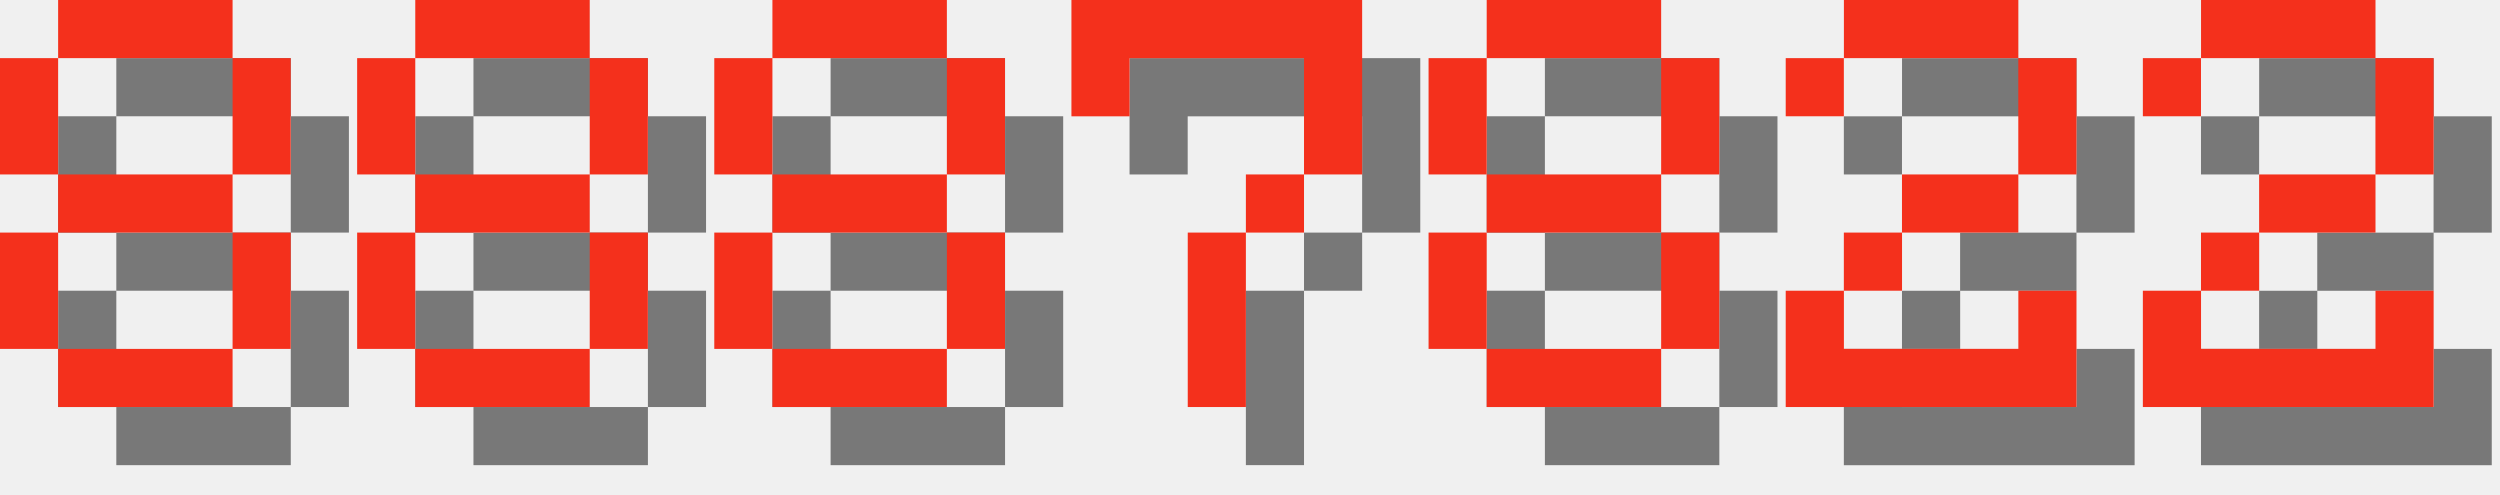
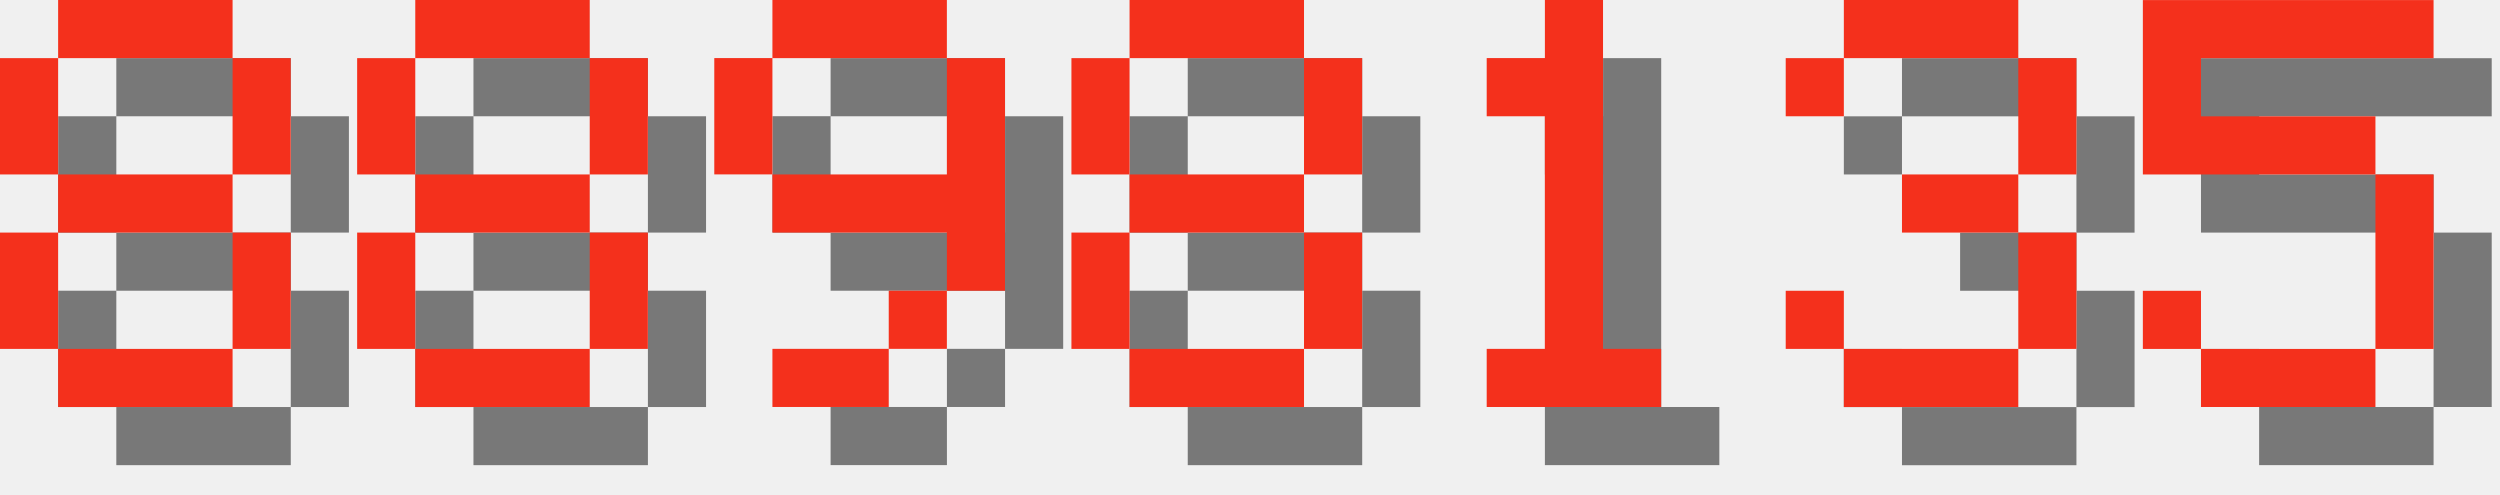
<svg xmlns="http://www.w3.org/2000/svg" version="1.1" width="182.0" height="36">
  <style>
        .text-foreground {
            fill: #F4301C;
        }
        .text-shadow {
            fill: #000000;
            fill-opacity: 0.5;
        }
    </style>
  <g class="digit" id="digit_8" transform="translate(0.0, 0), scale(4)">
    <path id="digit_8_shadow" class="text-shadow" d="m2.117 1.058v1.058h3.175v-1.058h-3.175zm3.175 1.058v2.117h1.058v-2.117h-1.058zm0 2.117h-3.175v1.058h3.175v-1.058zm0 1.058v2.117h1.058v-2.117h-1.058zm0 2.117h-3.175v1.058h3.175v-1.058zm-3.175 0v-2.117h-1.058v2.117h1.058zm0-3.175v-2.117h-1.058v2.117h1.058z" fill-opacity=".5" style="paint-order:stroke fill markers" />
    <path id="digit_8_fg" class="text-foreground" d="m1.058 0v1.058h3.175v-1.058h-3.175zm3.175 1.058v2.117h1.058v-2.117h-1.058zm0 2.117h-3.175v1.058h3.175v-1.058zm0 1.058v2.117h1.058v-2.117h-1.058zm0 2.117h-3.175v1.058h3.175v-1.058zm-3.175 0v-2.117h-1.058v2.117h1.058zm0-3.175v-2.117h-1.058v2.117h1.058z" fill="#fff" style="paint-order:stroke fill markers" />
  </g>
  <g class="digit" id="digit_8" transform="translate(26.0, 0), scale(4)">
    <path id="digit_8_shadow" class="text-shadow" d="m2.117 1.058v1.058h3.175v-1.058h-3.175zm3.175 1.058v2.117h1.058v-2.117h-1.058zm0 2.117h-3.175v1.058h3.175v-1.058zm0 1.058v2.117h1.058v-2.117h-1.058zm0 2.117h-3.175v1.058h3.175v-1.058zm-3.175 0v-2.117h-1.058v2.117h1.058zm0-3.175v-2.117h-1.058v2.117h1.058z" fill-opacity=".5" style="paint-order:stroke fill markers" />
    <path id="digit_8_fg" class="text-foreground" d="m1.058 0v1.058h3.175v-1.058h-3.175zm3.175 1.058v2.117h1.058v-2.117h-1.058zm0 2.117h-3.175v1.058h3.175v-1.058zm0 1.058v2.117h1.058v-2.117h-1.058zm0 2.117h-3.175v1.058h3.175v-1.058zm-3.175 0v-2.117h-1.058v2.117h1.058zm0-3.175v-2.117h-1.058v2.117h1.058z" fill="#fff" style="paint-order:stroke fill markers" />
  </g>
-   <g class="digit" id="digit_8" transform="translate(52.0, 0), scale(4)">
+   <g class="digit" id="digit_9" transform="translate(52.0, 0), scale(4)">
+     <path id="digit_9_shadow" class="text-shadow" d="m2.117 1.058v1.058h3.175v-1.058h-3.175zm3.175 1.058v2.117h-3.175v1.058h3.175v1.058h1.058v-4.233h-1.058zm0 4.233h-1.058v1.058h1.058v-1.058zm-1.058 1.058h-2.117v1.058h2.117v-1.058zm-2.117-3.175v-2.117h-1.058v2.117h1.058z" fill-opacity=".5" style="paint-order:stroke fill markers" />
+     <path id="digit_9_fg" class="text-foreground" d="m1.058 0v1.058h3.175v-1.058h-3.175zm3.175 1.058v2.117h-3.175v1.058h3.175v1.058h1.058v-4.233h-1.058zm0 4.233h-1.058v1.058h1.058v-1.058zm-1.058 1.058h-2.117v1.058h2.117v-1.058zm-2.117-3.175v-2.117h-1.058v2.117h1.058z" fill="#fff" style="paint-order:stroke fill markers" />
+   </g>
+   <g class="digit" id="digit_8" transform="translate(78.0, 0), scale(4)">
    <path id="digit_8_shadow" class="text-shadow" d="m2.117 1.058v1.058h3.175v-1.058h-3.175zm3.175 1.058v2.117h1.058v-2.117h-1.058zm0 2.117h-3.175v1.058h3.175v-1.058zm0 1.058v2.117h1.058v-2.117h-1.058zm0 2.117h-3.175v1.058h3.175v-1.058zm-3.175 0v-2.117h-1.058v2.117h1.058zm0-3.175v-2.117h-1.058v2.117h1.058z" fill-opacity=".5" style="paint-order:stroke fill markers" />
    <path id="digit_8_fg" class="text-foreground" d="m1.058 0v1.058h3.175v-1.058h-3.175zm3.175 1.058v2.117h1.058v-2.117h-1.058zm0 2.117h-3.175v1.058h3.175v-1.058zm0 1.058v2.117h1.058v-2.117h-1.058zm0 2.117h-3.175v1.058h3.175v-1.058zm-3.175 0v-2.117h-1.058v2.117h1.058zm0-3.175v-2.117h-1.058v2.117h1.058z" fill="#fff" style="paint-order:stroke fill markers" />
  </g>
-   <g class="digit" id="digit_7" transform="translate(78.0, 0), scale(4)">
-     <path id="digit_7_shadow" class="text-shadow" d="m1.058 1.058 2e-6 2.117h1.058v-1.058h3.175v1.058l2e-7 1.058h-1.058v1.058h-1.058l4e-7 3.175 1.058 1e-7v-3.175h1.058v-1.058h1.058l5e-7 -1.058v-2.117z" fill-opacity=".5" style="paint-order:stroke fill markers" />
-     <path id="digit_7_fg" class="text-foreground" d="m0 0 2e-6 2.117h1.058v-1.058h3.175v1.058l2e-7 1.058h-1.058v1.058h-1.058l4e-7 3.175 1.058 1e-7v-3.175h1.058v-1.058h1.058l5e-7 -1.058v-2.117z" fill="#fff" style="paint-order:stroke fill markers" />
+   <g class="digit" id="digit_1" transform="translate(104.0, 0), scale(4)">
+     <path id="digit_1_shadow" class="text-shadow" d="m2.117 2.117v1.058h1.058v4.233h-1.058v1.058h3.175v-1.058h-1.058v-6.35h-1.058v1.058h-1.058z" fill-opacity=".5" style="paint-order:stroke fill markers" />
+     <path id="digit_1_fg" class="text-foreground" d="m1.058 1.058v1.058h1.058v4.233h-1.058v1.058h3.175v-1.058h-1.058v-6.35h-1.058v1.058h-1.058z" fill="#fff" style="paint-order:stroke fill markers" />
  </g>
-   <g class="digit" id="digit_8" transform="translate(104.0, 0), scale(4)">
-     <path id="digit_8_shadow" class="text-shadow" d="m2.117 1.058v1.058h3.175v-1.058h-3.175zm3.175 1.058v2.117h1.058v-2.117h-1.058zm0 2.117h-3.175v1.058h3.175v-1.058zm0 1.058v2.117h1.058v-2.117h-1.058zm0 2.117h-3.175v1.058h3.175v-1.058zm-3.175 0v-2.117h-1.058v2.117h1.058zm0-3.175v-2.117h-1.058v2.117h1.058z" fill-opacity=".5" style="paint-order:stroke fill markers" />
-     <path id="digit_8_fg" class="text-foreground" d="m1.058 0v1.058h3.175v-1.058h-3.175zm3.175 1.058v2.117h1.058v-2.117h-1.058zm0 2.117h-3.175v1.058h3.175v-1.058zm0 1.058v2.117h1.058v-2.117h-1.058zm0 2.117h-3.175v1.058h3.175v-1.058zm-3.175 0v-2.117h-1.058v2.117h1.058zm0-3.175v-2.117h-1.058v2.117h1.058z" fill="#fff" style="paint-order:stroke fill markers" />
+   <g class="digit" id="digit_3" transform="translate(130.0, 0), scale(4)">
+     <path id="digit_3_shadow" class="text-shadow" d="m1.058 2.117v1.058h1.058v-1.058h3.175v2.117h-2.117v1.058h2.117v2.117h-3.175v-1.058h-1.058v1.058h1.058v1.058h3.175v-1.058h1.058v-2.117h-1.058v-1.058h1.058v-2.117h-1.058v-1.058h-3.175v1.058h-1.058z" fill-opacity=".5" style="paint-order:stroke fill markers" />
+     <path id="digit_3_fg" class="text-foreground" d="m0 1.058v1.058h1.058v-1.058h3.175v2.117h-2.117v1.058h2.117v2.117h-3.175v-1.058h-1.058v1.058h1.058v1.058h3.175v-1.058h1.058v-2.117h-1.058v-1.058h1.058v-2.117h-1.058v-1.058h-3.175v1.058h-1.058z" fill="#fff" style="paint-order:stroke fill markers" />
  </g>
-   <g class="digit" id="digit_2" transform="translate(130.0, 0), scale(4)">
-     <path id="digit_2_shadow" class="text-shadow" d="m1.058 2.117v1.058h1.058v-1.058h3.175v2.117h-2.117v1.058h-1.058v1.058h-1.058v2.117h5.292v-2.117h-1.058v1.058h-3.175v-1.058h1.058v-1.058h2.117v-1.058h1.058v-2.117h-1.058v-1.058h-3.175v1.058h-1.058z" fill-opacity=".5" style="paint-order:stroke fill markers" />
-     <path id="digit_2_fg" class="text-foreground" d="m0 1.058v1.058h1.058v-1.058h3.175v2.117h-2.117v1.058h-1.058v1.058h-1.058v2.117h5.292v-2.117h-1.058v1.058h-3.175v-1.058h1.058v-1.058h2.117v-1.058h1.058v-2.117h-1.058v-1.058h-3.175v1.058h-1.058z" fill="#fff" style="paint-order:stroke fill markers" />
-   </g>
-   <g class="digit" id="digit_2" transform="translate(156.0, 0), scale(4)">
-     <path id="digit_2_shadow" class="text-shadow" d="m1.058 2.117v1.058h1.058v-1.058h3.175v2.117h-2.117v1.058h-1.058v1.058h-1.058v2.117h5.292v-2.117h-1.058v1.058h-3.175v-1.058h1.058v-1.058h2.117v-1.058h1.058v-2.117h-1.058v-1.058h-3.175v1.058h-1.058z" fill-opacity=".5" style="paint-order:stroke fill markers" />
-     <path id="digit_2_fg" class="text-foreground" d="m0 1.058v1.058h1.058v-1.058h3.175v2.117h-2.117v1.058h-1.058v1.058h-1.058v2.117h5.292v-2.117h-1.058v1.058h-3.175v-1.058h1.058v-1.058h2.117v-1.058h1.058v-2.117h-1.058v-1.058h-3.175v1.058h-1.058z" fill="#fff" style="paint-order:stroke fill markers" />
+   <g class="digit" id="digit_5" transform="translate(156.0, 0), scale(4)">
+     <path id="digit_5_shadow" class="text-shadow" d="m1.058 1.058v3.175h4.233v3.175h-3.175v-1.058h-1.058v1.058h1.058v1.058h3.175v-1.058h1.058v-3.175h-1.058v-1.058h-3.175v-1.058h4.233v-1.058h-5.292z" fill-opacity=".5" style="paint-order:stroke fill markers" />
+     <path id="digit_5_fg" class="text-foreground" d="m0 0v3.175h4.233v3.175h-3.175v-1.058h-1.058v1.058h1.058v1.058h3.175v-1.058h1.058v-3.175h-1.058v-1.058h-3.175v-1.058h4.233v-1.058h-5.292z" fill="#fff" style="paint-order:stroke fill markers" />
  </g>
</svg>
